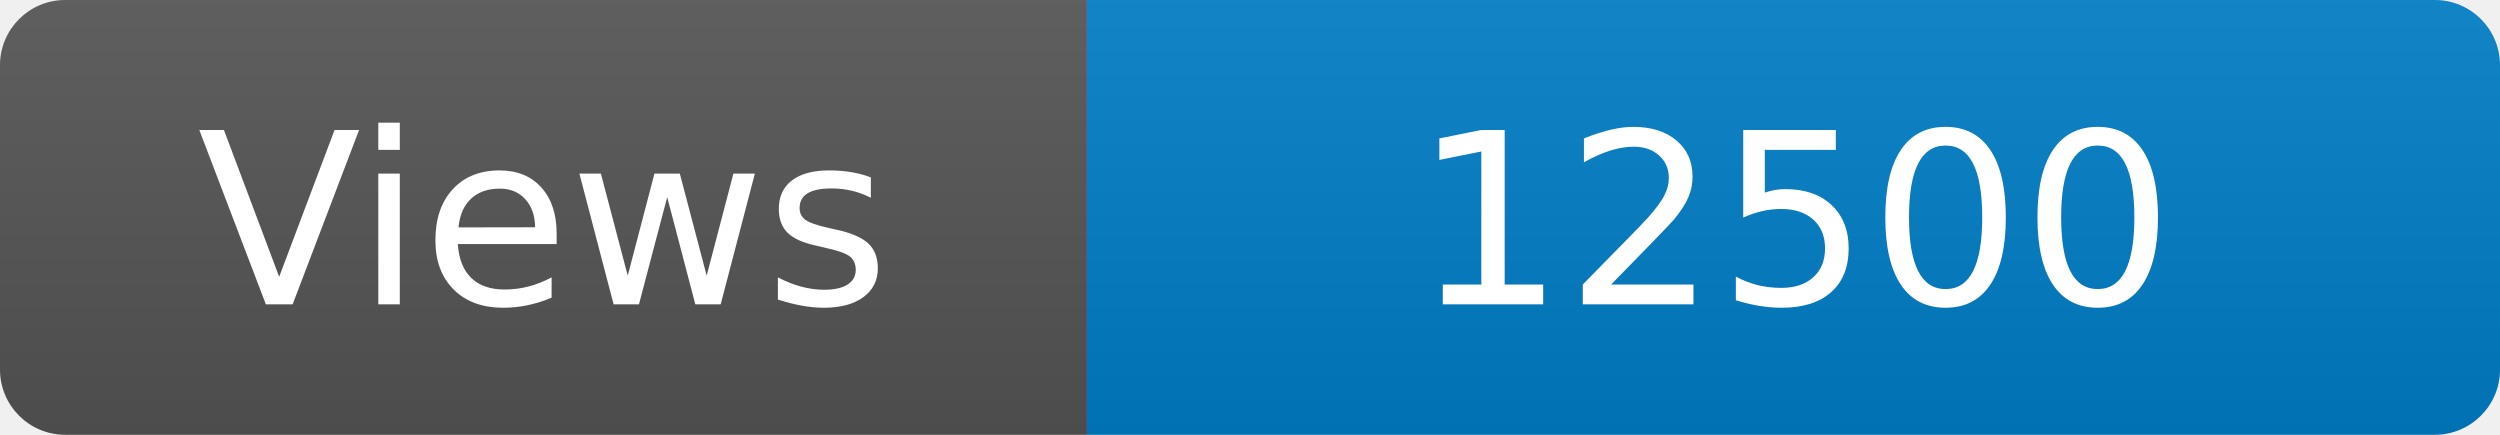
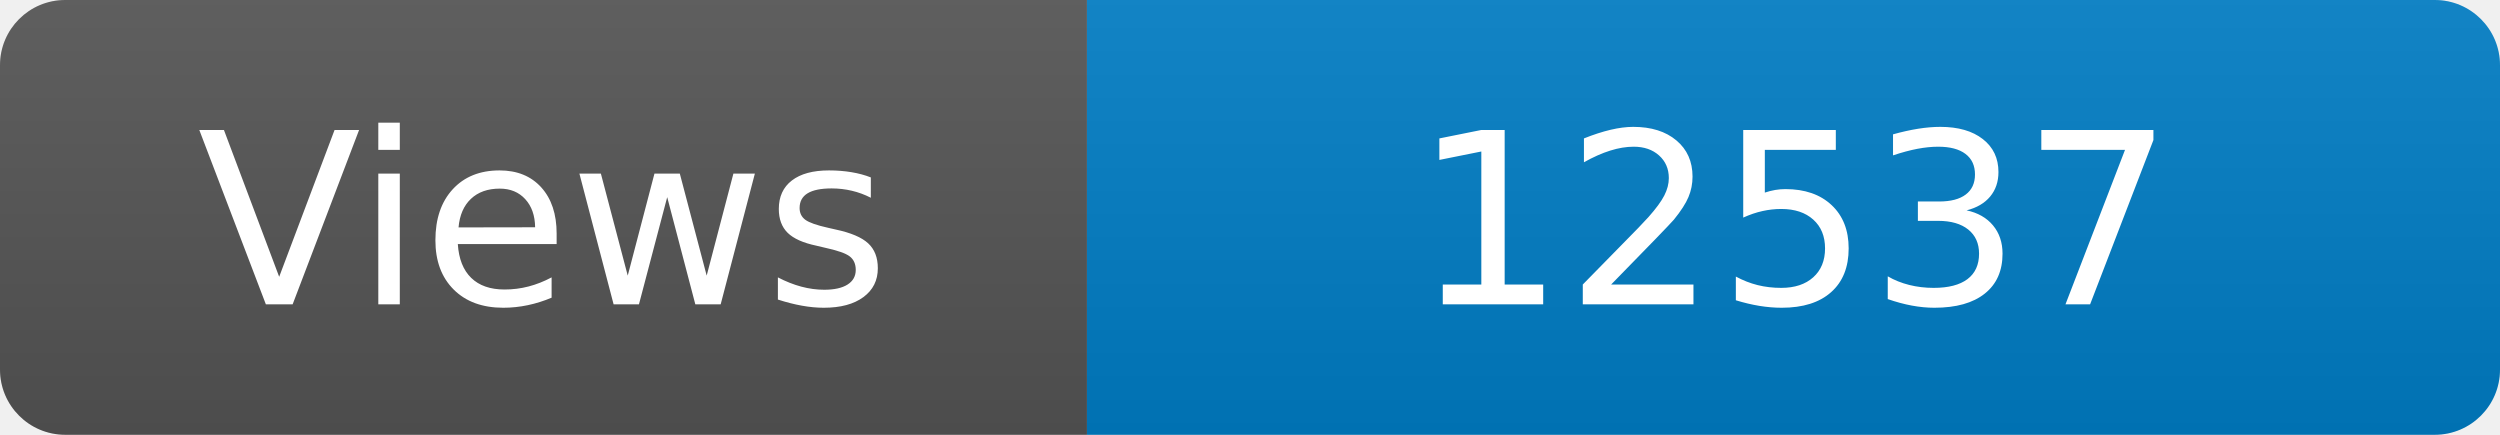
<svg xmlns="http://www.w3.org/2000/svg" width="115" height="20" role="img" aria-label="Maintained?: yes">
  <linearGradient id="s" x2="0" y2="100%">
    <stop offset="0" stop-color="#bbb" stop-opacity=".1" />
    <stop offset="1" stop-opacity=".1" />
  </linearGradient>
  <clipPath id="r">
    <rect width="115" height="20" rx="3" fill="#fff" />
  </clipPath>
  <g clip-path="url(#r)">
    <rect width="50" height="20" fill="#555" />
    <rect x="50" width="160" height="20" fill="#007ec6" />
    <rect width="115" height="20" fill="url(#s)" />
  </g>
  <g fill="#fff" text-anchor="middle" font-family="Verdana,Geneva,DejaVu Sans,sans-serif" font-size="110">
    <text x="250" y="140" transform="scale(.1)" fill="#fff">Views</text>
-     <text x="825" y="140" transform="scale(.1)" fill="#fff">12500</text>
+     <text x="825" y="140" transform="scale(.1)" fill="#fff">12537</text>
  </g>
</svg>
